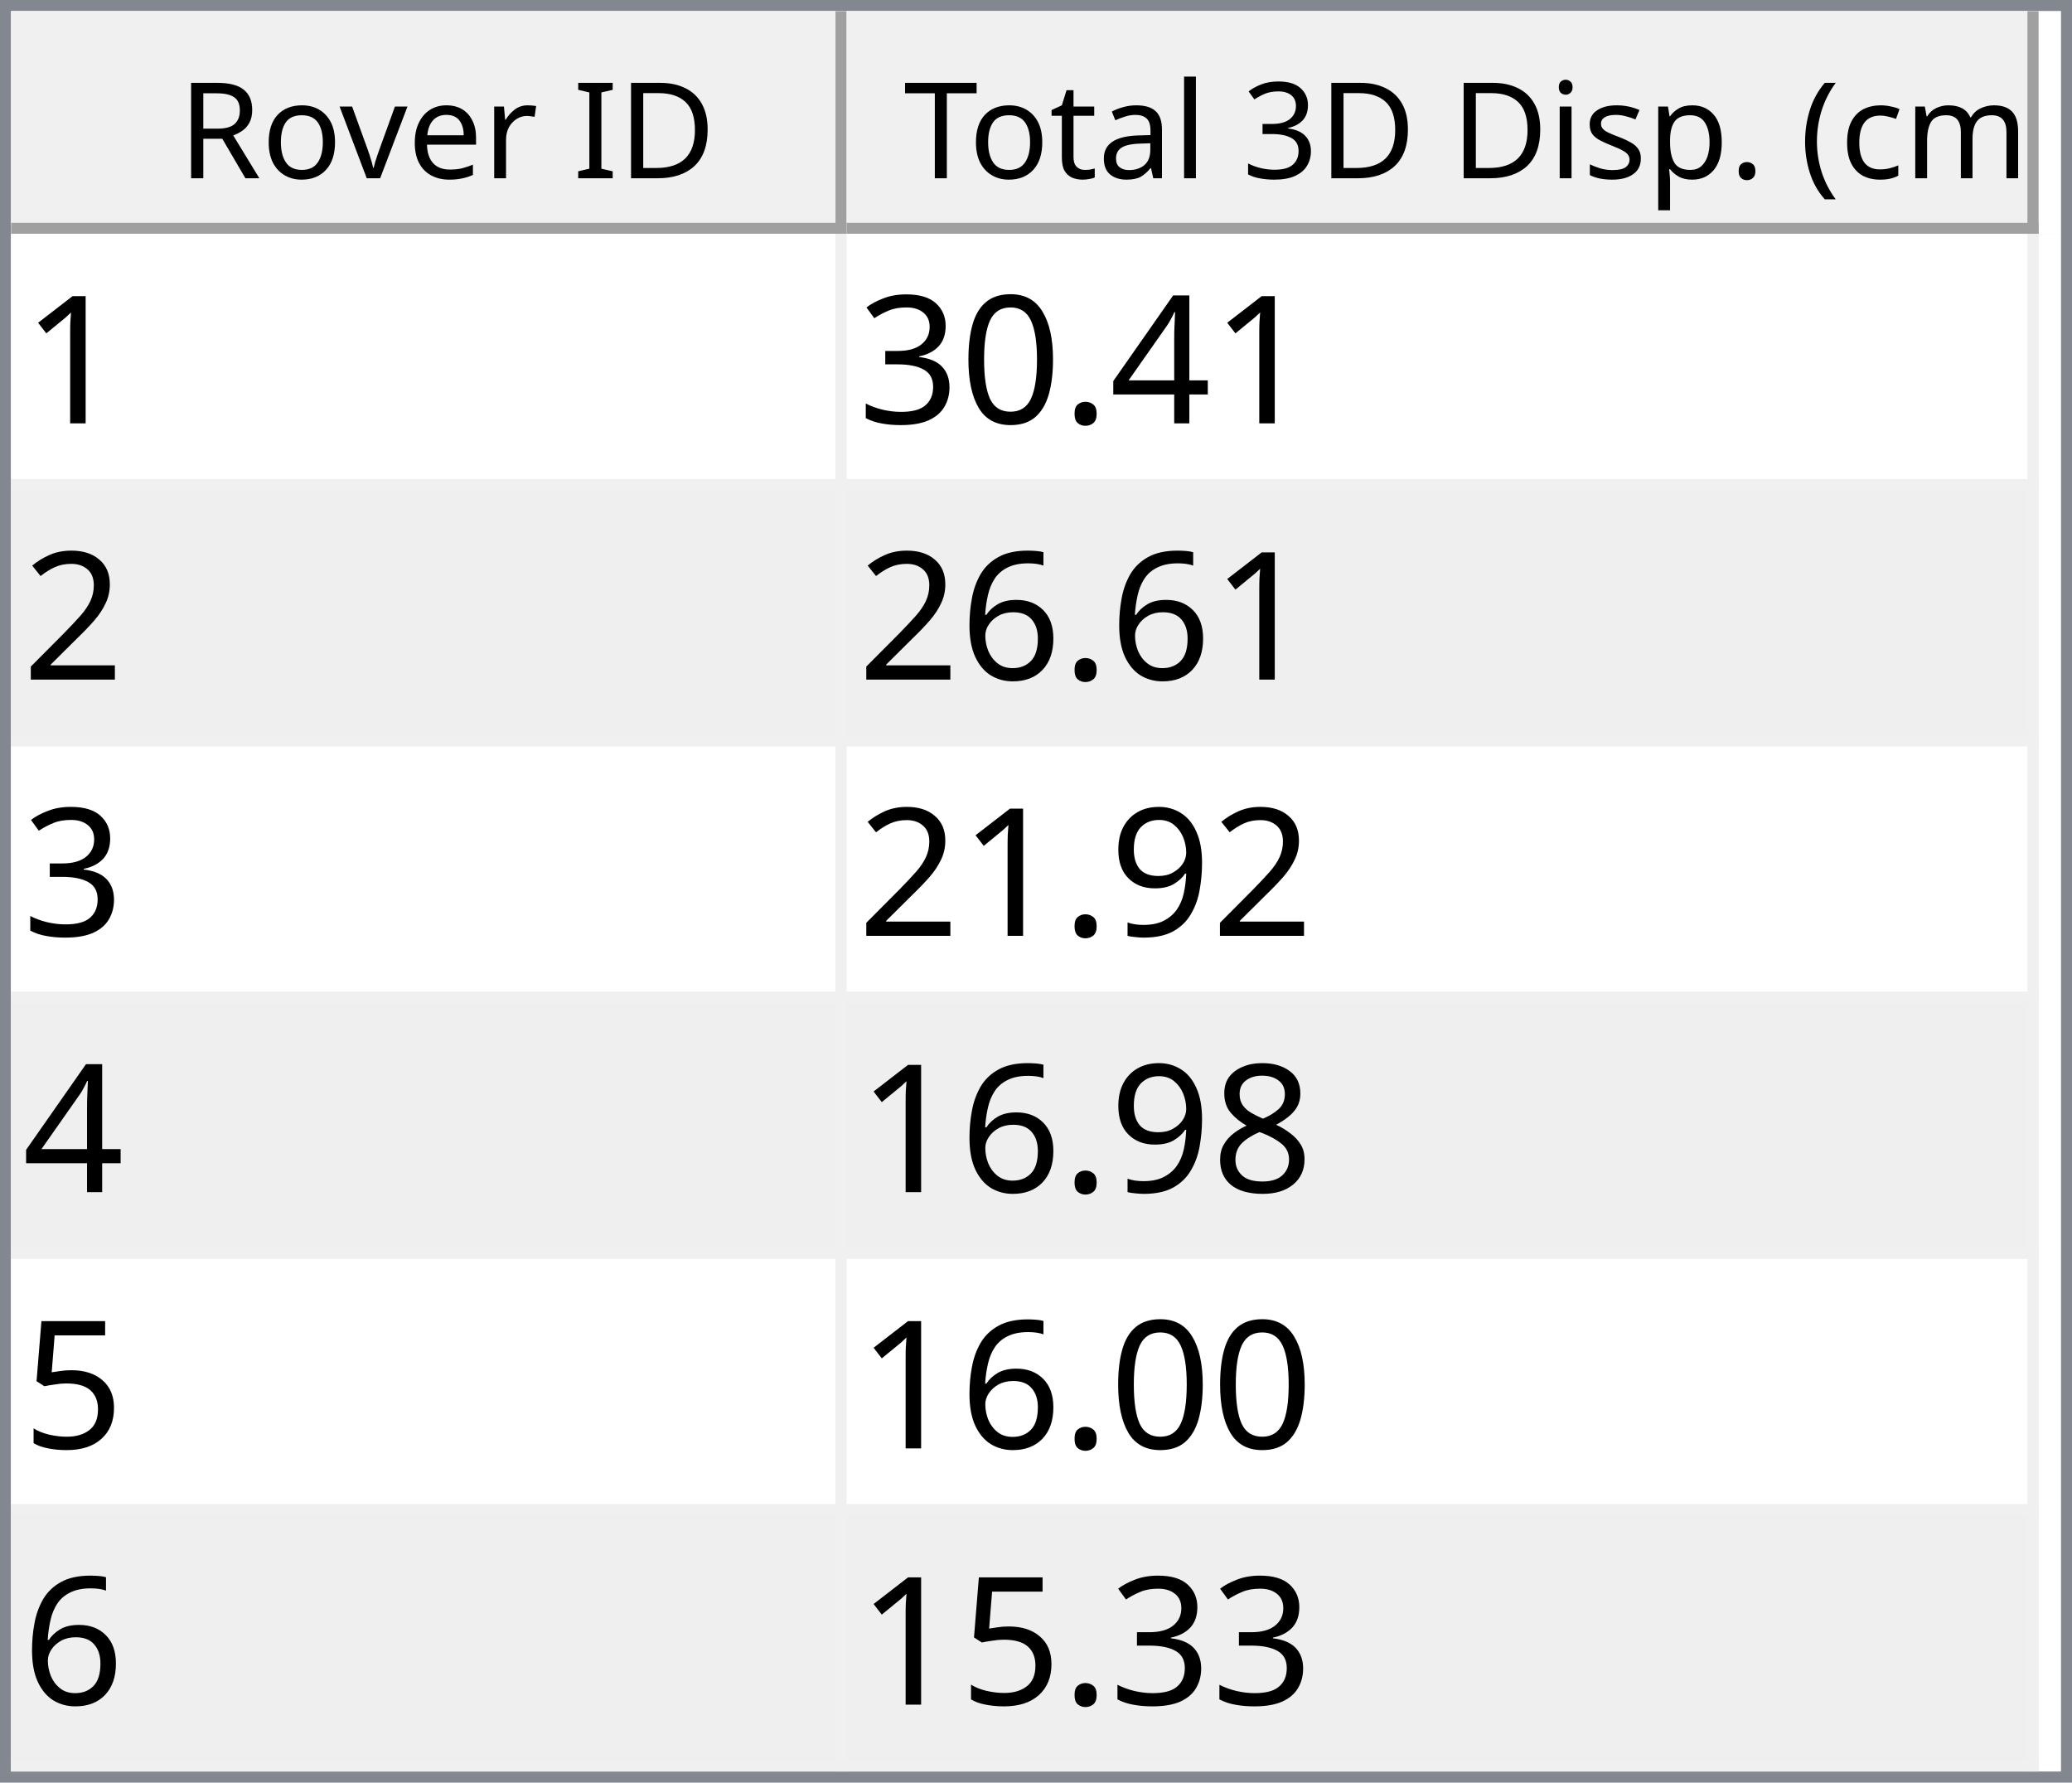
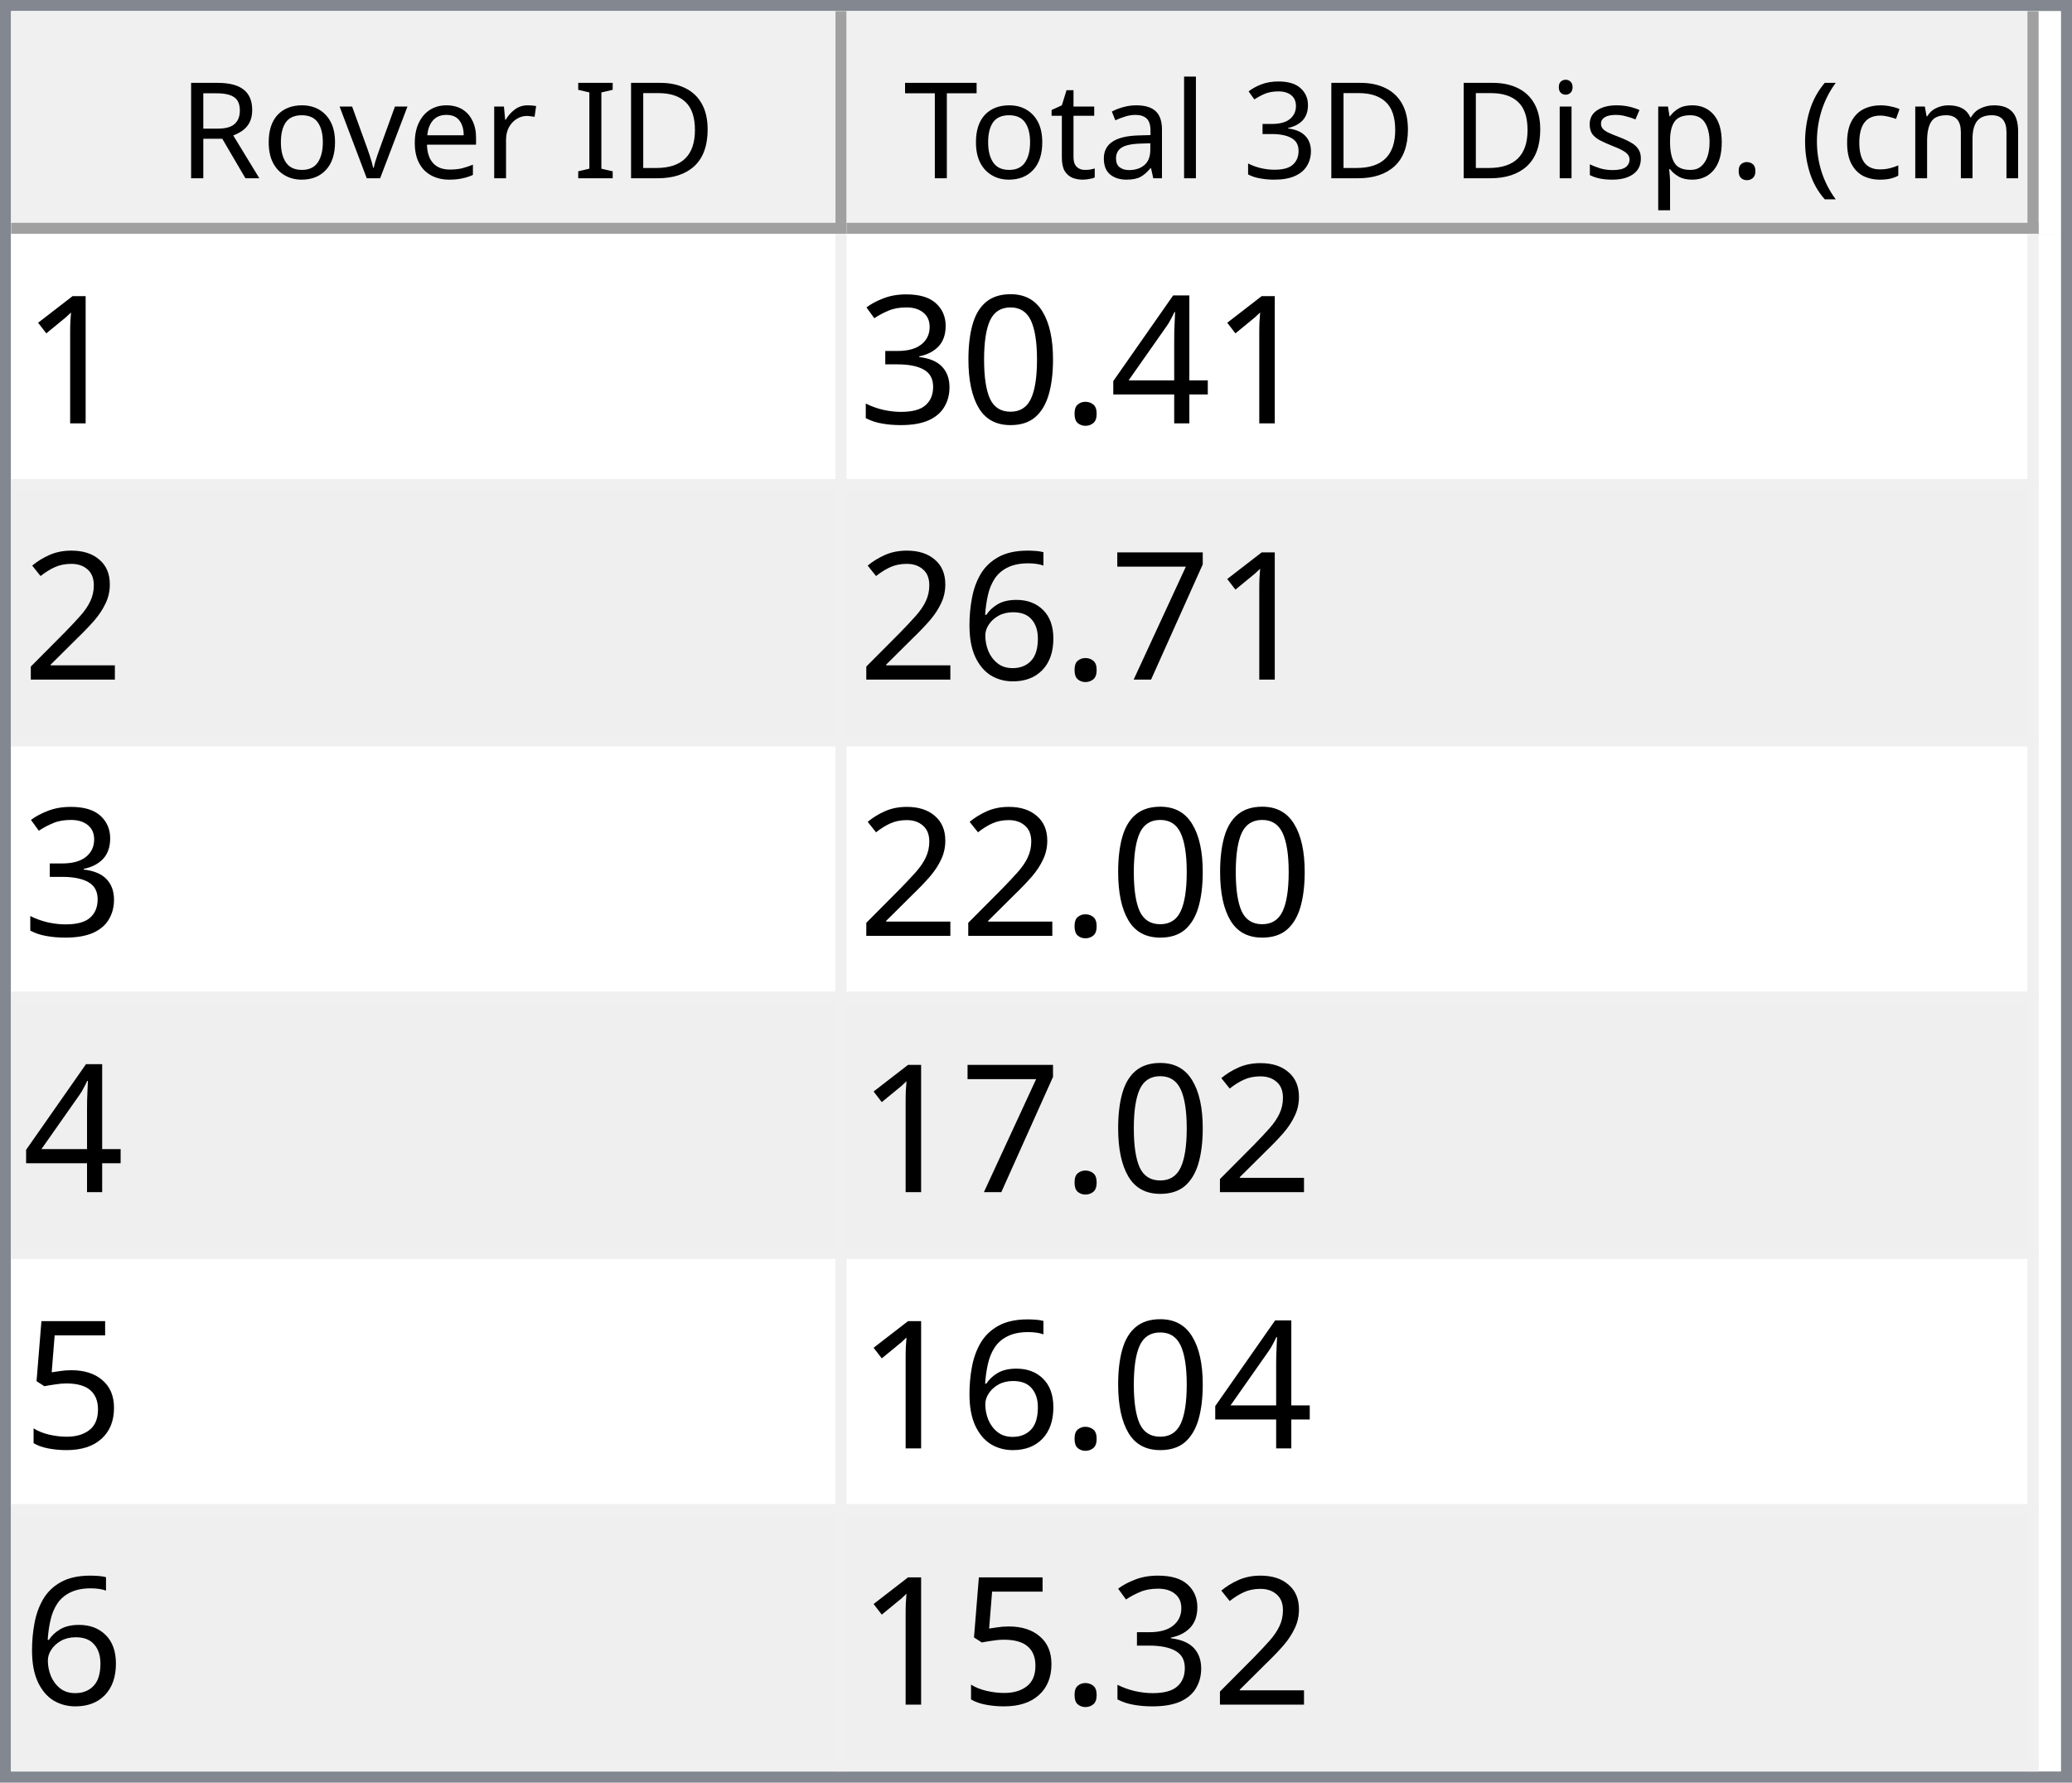
<svg xmlns="http://www.w3.org/2000/svg" style="fill-opacity:1; color-rendering:auto; color-interpolation:auto; text-rendering:auto; stroke:black; stroke-linecap:square; stroke-miterlimit:10; shape-rendering:auto; stroke-opacity:1; fill:black; stroke-dasharray:none; font-weight:normal; stroke-width:1; font-family:'Dialog'; font-style:normal; stroke-linejoin:miter; font-size:12px; stroke-dashoffset:0; image-rendering:auto;" width="186" height="160">
  <defs id="genericDefs" />
  <g>
    <defs id="defs1">
      <clipPath clipPathUnits="userSpaceOnUse" id="clipPath1">
        <path d="M0 0 L186 0 L186 160 L0 160 L0 0 Z" />
      </clipPath>
      <clipPath clipPathUnits="userSpaceOnUse" id="clipPath2">
        <path d="M0 0 L0 160 L186 160 L186 0 Z" />
      </clipPath>
      <clipPath clipPathUnits="userSpaceOnUse" id="clipPath3">
        <path d="M0 0 L0 20 L184 20 L184 0 Z" />
      </clipPath>
      <clipPath clipPathUnits="userSpaceOnUse" id="clipPath4">
        <path d="M0 0 L0 20 L75 20 L75 0 Z" />
      </clipPath>
      <clipPath clipPathUnits="userSpaceOnUse" id="clipPath5">
        <path d="M1 1 L1 19 L74 19 L74 1 Z" />
      </clipPath>
      <clipPath clipPathUnits="userSpaceOnUse" id="clipPath6">
        <path d="M0 0 L0 18 L73 18 L73 0 Z" />
      </clipPath>
      <clipPath clipPathUnits="userSpaceOnUse" id="clipPath7">
        <path d="M-0.5 -0.5 L-0.5 19.5 L74.5 19.5 L74.5 -0.5 Z" />
      </clipPath>
      <clipPath clipPathUnits="userSpaceOnUse" id="clipPath8">
        <path d="M0 0 L0 20 L107 20 L107 0 Z" />
      </clipPath>
      <clipPath clipPathUnits="userSpaceOnUse" id="clipPath9">
        <path d="M1 1 L1 19 L106 19 L106 1 Z" />
      </clipPath>
      <clipPath clipPathUnits="userSpaceOnUse" id="clipPath10">
        <path d="M0 0 L0 18 L105 18 L105 0 Z" />
      </clipPath>
      <clipPath clipPathUnits="userSpaceOnUse" id="clipPath11">
        <path d="M-0.5 -0.5 L-0.5 19.5 L106.5 19.5 L106.5 -0.5 Z" />
      </clipPath>
      <clipPath clipPathUnits="userSpaceOnUse" id="clipPath12">
        <path d="M0 0 L0 138 L184 138 L184 0 Z" />
      </clipPath>
      <clipPath clipPathUnits="userSpaceOnUse" id="clipPath13">
        <path d="M0 0 L0 138 L182 138 L182 0 Z" />
      </clipPath>
      <clipPath clipPathUnits="userSpaceOnUse" id="clipPath14">
        <path d="M-0.5 -0.5 L-0.5 137.5 L181.5 137.5 L181.5 -0.5 Z" />
      </clipPath>
      <clipPath clipPathUnits="userSpaceOnUse" id="clipPath15">
        <path d="M0 0 L0 22 L74 22 L74 0 Z" />
      </clipPath>
      <clipPath clipPathUnits="userSpaceOnUse" id="clipPath16">
        <path d="M0 0 L0 22 L106 22 L106 0 Z" />
      </clipPath>
      <font horiz-adv-x="64.551" id="font1">
        <font-face ascent="107.91" descent="25.098" units-per-em="100" style="font-style:normal; font-family:Segoe UI; font-weight:normal;" />
        <missing-glyph horiz-adv-x="64.551" d="M8.109 0 L8.109 68.266 L56.453 68.266 L56.453 0 L8.109 0 ZM15.328 7.234 L49.219 7.234 L49.219 61.031 L15.328 61.031 L15.328 7.234 Z" />
        <glyph unicode="D" horiz-adv-x="70.117" d="M9.188 0 L9.188 70.016 L28.516 70.016 Q65.531 70.016 65.531 35.891 Q65.531 19.672 55.25 9.836 Q44.969 0 27.734 0 L9.188 0 ZM17.391 62.594 L17.391 7.422 L27.828 7.422 Q41.609 7.422 49.273 14.797 Q56.938 22.172 56.938 35.688 Q56.938 62.594 28.328 62.594 L17.391 62.594 Z" />
        <glyph unicode="I" horiz-adv-x="26.611" d="M17.391 0 L9.188 0 L9.188 70.016 L17.391 70.016 L17.391 0 Z" />
        <glyph unicode=" " horiz-adv-x="27.393" d="" />
        <glyph unicode="r" horiz-adv-x="34.766" d="M34.188 41.891 Q32.078 43.5 28.125 43.5 Q23 43.5 19.555 38.672 Q16.109 33.844 16.109 25.484 L16.109 0 L8.109 0 L8.109 50 L16.109 50 L16.109 39.703 L16.312 39.703 Q18.016 44.969 21.531 47.922 Q25.047 50.875 29.391 50.875 Q32.516 50.875 34.188 50.203 L34.188 41.891 Z" />
        <glyph unicode="e" horiz-adv-x="52.295" d="M48.297 23 L12.984 23 Q13.188 14.656 17.484 10.109 Q21.781 5.562 29.297 5.562 Q37.75 5.562 44.828 11.141 L44.828 3.609 Q38.234 -1.172 27.391 -1.172 Q16.797 -1.172 10.742 5.641 Q4.688 12.453 4.688 24.812 Q4.688 36.469 11.305 43.82 Q17.922 51.172 27.734 51.172 Q37.547 51.172 42.922 44.828 Q48.297 38.484 48.297 27.203 L48.297 23 ZM40.094 29.781 Q40.047 36.719 36.75 40.578 Q33.453 44.438 27.594 44.438 Q21.922 44.438 17.969 40.383 Q14.016 36.328 13.094 29.781 L40.094 29.781 Z" />
        <glyph unicode="v" horiz-adv-x="47.9" d="M47.406 50 L27.484 0 L19.625 0 L0.688 50 L9.469 50 L22.172 13.672 Q23.578 9.672 23.922 6.688 L24.125 6.688 Q24.609 10.453 25.688 13.484 L38.969 50 L47.406 50 Z" />
        <glyph unicode="o" horiz-adv-x="58.594" d="M29 -1.172 Q17.922 -1.172 11.305 5.836 Q4.688 12.844 4.688 24.422 Q4.688 37.016 11.57 44.094 Q18.453 51.172 30.172 51.172 Q41.359 51.172 47.633 44.289 Q53.906 37.406 53.906 25.203 Q53.906 13.234 47.141 6.031 Q40.375 -1.172 29 -1.172 ZM29.594 44.438 Q21.875 44.438 17.383 39.188 Q12.891 33.938 12.891 24.703 Q12.891 15.828 17.43 10.695 Q21.969 5.562 29.594 5.562 Q37.359 5.562 41.531 10.594 Q45.703 15.625 45.703 24.906 Q45.703 34.281 41.531 39.359 Q37.359 44.438 29.594 44.438 Z" />
        <glyph unicode="R" horiz-adv-x="59.814" d="M59.375 0 L49.609 0 L37.891 19.625 Q36.281 22.359 34.766 24.289 Q33.25 26.219 31.664 27.438 Q30.078 28.656 28.25 29.219 Q26.422 29.781 24.125 29.781 L17.391 29.781 L17.391 0 L9.188 0 L9.188 70.016 L30.078 70.016 Q34.672 70.016 38.555 68.867 Q42.438 67.719 45.289 65.375 Q48.141 63.031 49.758 59.547 Q51.375 56.062 51.375 51.375 Q51.375 47.703 50.273 44.656 Q49.172 41.609 47.148 39.211 Q45.125 36.812 42.266 35.133 Q39.406 33.453 35.844 32.516 L35.844 32.328 Q37.594 31.547 38.891 30.547 Q40.188 29.547 41.359 28.18 Q42.531 26.812 43.68 25.078 Q44.828 23.344 46.234 21.047 L59.375 0 ZM17.391 62.594 L17.391 37.203 L28.516 37.203 Q31.594 37.203 34.203 38.133 Q36.812 39.062 38.719 40.797 Q40.625 42.531 41.703 45.047 Q42.781 47.562 42.781 50.688 Q42.781 56.297 39.141 59.445 Q35.5 62.594 28.609 62.594 L17.391 62.594 Z" />
        <glyph unicode=")" horiz-adv-x="30.176" d="M8.297 -15.922 L1.172 -15.922 Q16.406 2.344 16.406 26.812 Q16.406 51.469 1.078 70.016 L8.297 70.016 Q23.531 52.156 23.531 26.703 Q23.531 1.375 8.297 -15.922 Z" />
        <glyph unicode="m" horiz-adv-x="86.133" d="M79.109 0 L71.094 0 L71.094 28.719 Q71.094 37.016 68.531 40.727 Q65.969 44.438 59.906 44.438 Q54.781 44.438 51.195 39.75 Q47.609 35.062 47.609 28.516 L47.609 0 L39.594 0 L39.594 29.688 Q39.594 44.438 28.219 44.438 Q22.953 44.438 19.531 40.016 Q16.109 35.594 16.109 28.516 L16.109 0 L8.109 0 L8.109 50 L16.109 50 L16.109 42.094 L16.312 42.094 Q21.625 51.172 31.844 51.172 Q36.969 51.172 40.773 48.312 Q44.578 45.453 46 40.828 Q51.562 51.172 62.594 51.172 Q79.109 51.172 79.109 30.812 L79.109 0 Z" />
        <glyph unicode="c" horiz-adv-x="46.191" d="M42.188 2.297 Q36.422 -1.172 28.516 -1.172 Q17.828 -1.172 11.258 5.789 Q4.688 12.75 4.688 23.828 Q4.688 36.188 11.766 43.68 Q18.844 51.172 30.672 51.172 Q37.25 51.172 42.281 48.734 L42.281 40.531 Q36.719 44.438 30.375 44.438 Q22.703 44.438 17.797 38.945 Q12.891 33.453 12.891 24.516 Q12.891 15.719 17.508 10.641 Q22.125 5.562 29.891 5.562 Q36.422 5.562 42.188 9.906 L42.188 2.297 Z" />
        <glyph unicode="(" horiz-adv-x="30.176" d="M29.109 -15.922 L21.969 -15.922 Q6.844 1.375 6.844 26.703 Q6.844 52.156 21.969 70.016 L29.203 70.016 Q13.875 51.469 13.875 26.812 Q13.875 2.344 29.109 -15.922 Z" />
        <glyph unicode="." horiz-adv-x="21.68" d="M10.891 -1.078 Q8.641 -1.078 7.055 0.539 Q5.469 2.156 5.469 4.391 Q5.469 6.641 7.055 8.273 Q8.641 9.906 10.891 9.906 Q13.188 9.906 14.797 8.273 Q16.406 6.641 16.406 4.391 Q16.406 2.156 14.797 0.539 Q13.188 -1.078 10.891 -1.078 Z" />
        <glyph unicode="p" horiz-adv-x="58.789" d="M16.312 7.234 L16.109 7.234 L16.109 -23 L8.109 -23 L8.109 50 L16.109 50 L16.109 41.219 L16.312 41.219 Q22.219 51.172 33.594 51.172 Q43.266 51.172 48.688 44.461 Q54.109 37.75 54.109 26.469 Q54.109 13.922 48 6.375 Q41.891 -1.172 31.297 -1.172 Q21.578 -1.172 16.312 7.234 ZM16.109 27.391 L16.109 20.406 Q16.109 14.203 20.141 9.883 Q24.172 5.562 30.375 5.562 Q37.641 5.562 41.773 11.133 Q45.906 16.703 45.906 26.609 Q45.906 34.969 42.047 39.703 Q38.188 44.438 31.594 44.438 Q24.609 44.438 20.359 39.578 Q16.109 34.719 16.109 27.391 Z" />
        <glyph unicode="s" horiz-adv-x="42.432" d="M5.078 1.812 L5.078 10.406 Q11.625 5.562 19.484 5.562 Q30.031 5.562 30.031 12.594 Q30.031 14.594 29.125 15.992 Q28.219 17.391 26.68 18.461 Q25.141 19.531 23.07 20.383 Q21 21.234 18.609 22.172 Q15.281 23.484 12.766 24.828 Q10.25 26.172 8.57 27.859 Q6.891 29.547 6.031 31.695 Q5.172 33.844 5.172 36.719 Q5.172 40.234 6.789 42.945 Q8.406 45.656 11.086 47.484 Q13.766 49.312 17.211 50.242 Q20.656 51.172 24.312 51.172 Q30.812 51.172 35.938 48.922 L35.938 40.828 Q30.422 44.438 23.25 44.438 Q21 44.438 19.195 43.922 Q17.391 43.406 16.094 42.477 Q14.797 41.547 14.086 40.258 Q13.375 38.969 13.375 37.406 Q13.375 35.453 14.086 34.133 Q14.797 32.812 16.164 31.789 Q17.531 30.766 19.484 29.938 Q21.438 29.109 23.922 28.125 Q27.25 26.859 29.883 25.516 Q32.516 24.172 34.375 22.484 Q36.234 20.797 37.234 18.602 Q38.234 16.406 38.234 13.375 Q38.234 9.672 36.602 6.938 Q34.969 4.203 32.234 2.398 Q29.5 0.594 25.93 -0.289 Q22.359 -1.172 18.453 -1.172 Q10.75 -1.172 5.078 1.812 Z" />
        <glyph unicode="i" horiz-adv-x="24.219" d="M12.203 62.703 Q10.062 62.703 8.547 64.164 Q7.031 65.625 7.031 67.875 Q7.031 70.125 8.547 71.609 Q10.062 73.094 12.203 73.094 Q14.406 73.094 15.945 71.609 Q17.484 70.125 17.484 67.875 Q17.484 65.719 15.945 64.211 Q14.406 62.703 12.203 62.703 ZM16.109 0 L8.109 0 L8.109 50 L16.109 50 L16.109 0 Z" />
        <glyph unicode="3" horiz-adv-x="53.906" d="M46.531 19.828 Q46.531 15.094 44.75 11.211 Q42.969 7.328 39.719 4.57 Q36.469 1.812 31.93 0.297 Q27.391 -1.219 21.922 -1.219 Q11.922 -1.219 6 2.594 L6 11.188 Q13.094 5.609 22.219 5.609 Q25.875 5.609 28.828 6.539 Q31.781 7.469 33.906 9.227 Q36.031 10.984 37.18 13.477 Q38.328 15.969 38.328 19.094 Q38.328 32.812 18.797 32.812 L12.984 32.812 L12.984 39.594 L18.5 39.594 Q35.797 39.594 35.797 52.484 Q35.797 64.406 22.609 64.406 Q15.188 64.406 8.688 59.422 L8.688 67.188 Q15.375 71.188 24.609 71.188 Q29 71.188 32.57 69.969 Q36.141 68.75 38.68 66.555 Q41.219 64.359 42.609 61.281 Q44 58.203 44 54.5 Q44 40.672 30.031 36.719 L30.031 36.531 Q33.594 36.141 36.625 34.797 Q39.656 33.453 41.852 31.305 Q44.047 29.156 45.289 26.25 Q46.531 23.344 46.531 19.828 Z" />
        <glyph unicode="l" horiz-adv-x="24.219" d="M16.109 0 L8.109 0 L8.109 74.031 L16.109 74.031 L16.109 0 Z" />
        <glyph unicode="a" horiz-adv-x="50.879" d="M43.891 0 L35.891 0 L35.891 7.812 L35.688 7.812 Q30.469 -1.172 20.312 -1.172 Q12.844 -1.172 8.617 2.781 Q4.391 6.734 4.391 13.281 Q4.391 27.297 20.906 29.594 L35.891 31.688 Q35.891 44.438 25.594 44.438 Q16.547 44.438 9.281 38.281 L9.281 46.484 Q16.656 51.172 26.266 51.172 Q43.891 51.172 43.891 32.516 L43.891 0 ZM35.891 25.297 L23.828 23.641 Q18.266 22.859 15.43 20.875 Q12.594 18.891 12.594 13.875 Q12.594 10.203 15.211 7.883 Q17.828 5.562 22.172 5.562 Q28.125 5.562 32.008 9.742 Q35.891 13.922 35.891 20.312 L35.891 25.297 Z" />
        <glyph unicode="t" horiz-adv-x="33.887" d="M31.297 0.484 Q28.469 -1.078 23.828 -1.078 Q10.688 -1.078 10.688 13.578 L10.688 43.172 L2.094 43.172 L2.094 50 L10.688 50 L10.688 62.203 L18.703 64.797 L18.703 50 L31.297 50 L31.297 43.172 L18.703 43.172 L18.703 14.984 Q18.703 9.969 20.414 7.82 Q22.125 5.672 26.078 5.672 Q29.109 5.672 31.297 7.328 L31.297 0.484 Z" />
        <glyph unicode="T" horiz-adv-x="52.393" d="M50.594 62.594 L30.375 62.594 L30.375 0 L22.172 0 L22.172 62.594 L2 62.594 L2 70.016 L50.594 70.016 L50.594 62.594 Z" />
      </font>
      <font horiz-adv-x="75.0" id="font2">
        <font-face ascent="100.537" descent="21.973" units-per-em="100" style="font-style:normal; font-family:sans-serif; font-weight:normal;" />
        <missing-glyph horiz-adv-x="75.0" d="M12.5 0 L12.5 62.5 L62.5 62.5 L62.5 0 L12.5 0 ZM14.062 1.562 L60.938 1.562 L60.938 60.938 L14.062 60.938 L14.062 1.562 Z" />
        <glyph unicode="1" horiz-adv-x="55.615" d="M37.25 0 L28.469 0 L28.469 56 Q25.297 52.984 20.141 49.953 Q14.984 46.922 10.891 45.406 L10.891 53.906 Q18.266 57.375 23.781 62.305 Q29.297 67.234 31.594 71.875 L37.25 71.875 L37.25 0 Z" />
        <glyph unicode="4" horiz-adv-x="55.615" d="M32.328 0 L32.328 17.141 L1.266 17.141 L1.266 25.203 L33.938 71.578 L41.109 71.578 L41.109 25.203 L50.781 25.203 L50.781 17.141 L41.109 17.141 L41.109 0 L32.328 0 ZM32.328 25.203 L32.328 57.469 L9.906 25.203 L32.328 25.203 Z" />
        <glyph unicode="." horiz-adv-x="27.783" d="M9.078 0 L9.078 10.016 L19.094 10.016 L19.094 0 L9.078 0 Z" />
        <glyph unicode="0" horiz-adv-x="55.615" d="M4.156 35.297 Q4.156 48 6.766 55.742 Q9.375 63.484 14.523 67.68 Q19.672 71.875 27.484 71.875 Q33.25 71.875 37.594 69.555 Q41.938 67.234 44.773 62.867 Q47.609 58.5 49.219 52.227 Q50.828 45.953 50.828 35.297 Q50.828 22.703 48.242 14.969 Q45.656 7.234 40.508 3.008 Q35.359 -1.219 27.484 -1.219 Q17.141 -1.219 11.234 6.203 Q4.156 15.141 4.156 35.297 ZM13.188 35.297 Q13.188 17.672 17.312 11.836 Q21.438 6 27.484 6 Q33.547 6 37.672 11.859 Q41.797 17.719 41.797 35.297 Q41.797 52.984 37.672 58.789 Q33.547 64.594 27.391 64.594 Q21.344 64.594 17.719 59.469 Q13.188 52.938 13.188 35.297 Z" />
        <glyph unicode="3" horiz-adv-x="55.615" d="M4.203 18.891 L12.984 20.062 Q14.5 12.594 18.141 9.297 Q21.781 6 27 6 Q33.203 6 37.477 10.297 Q41.75 14.594 41.75 20.953 Q41.75 27 37.797 30.93 Q33.844 34.859 27.734 34.859 Q25.25 34.859 21.531 33.891 L22.516 41.609 Q23.391 41.5 23.922 41.5 Q29.547 41.5 34.039 44.43 Q38.531 47.359 38.531 53.469 Q38.531 58.297 35.258 61.477 Q31.984 64.656 26.812 64.656 Q21.688 64.656 18.266 61.43 Q14.844 58.203 13.875 51.766 L5.078 53.328 Q6.688 62.156 12.398 67.016 Q18.109 71.875 26.609 71.875 Q32.469 71.875 37.398 69.359 Q42.328 66.844 44.945 62.5 Q47.562 58.156 47.562 53.266 Q47.562 48.641 45.07 44.828 Q42.578 41.016 37.703 38.766 Q44.047 37.312 47.562 32.695 Q51.078 28.078 51.078 21.141 Q51.078 11.766 44.242 5.25 Q37.406 -1.266 26.953 -1.266 Q17.531 -1.266 11.305 4.352 Q5.078 9.969 4.203 18.891 Z" />
        <glyph unicode="2" horiz-adv-x="55.615" d="M50.344 8.453 L50.344 0 L3.031 0 Q2.938 3.172 4.047 6.109 Q5.859 10.938 9.836 15.625 Q13.812 20.312 21.344 26.469 Q33.016 36.031 37.117 41.625 Q41.219 47.219 41.219 52.203 Q41.219 57.422 37.477 61.008 Q33.734 64.594 27.734 64.594 Q21.391 64.594 17.578 60.789 Q13.766 56.984 13.719 50.25 L4.688 51.172 Q5.609 61.281 11.664 66.578 Q17.719 71.875 27.938 71.875 Q38.234 71.875 44.242 66.164 Q50.25 60.453 50.25 52 Q50.25 47.703 48.492 43.555 Q46.734 39.406 42.656 34.812 Q38.578 30.219 29.109 22.219 Q21.188 15.578 18.945 13.211 Q16.703 10.844 15.234 8.453 L50.344 8.453 Z" />
+         <glyph unicode="7" horiz-adv-x="55.615" d="M4.734 62.203 L4.734 70.656 L51.078 70.656 L51.078 63.812 Q44.234 56.547 37.523 44.484 Q30.812 32.422 27.156 19.672 Q24.516 10.688 23.781 0 L14.75 0 Q14.891 8.453 18.062 20.414 Q21.234 32.375 27.172 43.484 Q33.109 54.594 39.797 62.203 L4.734 62.203 Z" />
        <glyph unicode="6" horiz-adv-x="55.615" d="M49.75 54.047 L41.016 53.375 Q39.844 58.547 37.703 60.891 Q34.125 64.656 28.906 64.656 Q24.703 64.656 21.531 62.312 Q17.391 59.281 14.992 53.469 Q12.594 47.656 12.5 36.922 Q15.672 41.75 20.266 44.094 Q24.859 46.438 29.891 46.438 Q38.672 46.438 44.852 39.969 Q51.031 33.5 51.031 23.25 Q51.031 16.5 48.125 10.719 Q45.219 4.938 40.141 1.859 Q35.062 -1.219 28.609 -1.219 Q17.625 -1.219 10.695 6.859 Q3.766 14.938 3.766 33.5 Q3.766 54.25 11.422 63.672 Q18.109 71.875 29.438 71.875 Q37.891 71.875 43.289 67.141 Q48.688 62.406 49.75 54.047 ZM13.875 23.188 Q13.875 18.656 15.797 14.508 Q17.719 10.359 21.188 8.18 Q24.656 6 28.469 6 Q34.031 6 38.039 10.492 Q42.047 14.984 42.047 22.703 Q42.047 30.125 38.086 34.398 Q34.125 38.672 28.125 38.672 Q22.172 38.672 18.023 34.398 Q13.875 30.125 13.875 23.188 Z" />
-         <glyph unicode="9" horiz-adv-x="55.615" d="M5.469 16.547 L13.922 17.328 Q14.984 11.375 18.016 8.688 Q21.047 6 25.781 6 Q29.828 6 32.883 7.859 Q35.938 9.719 37.891 12.82 Q39.844 15.922 41.164 21.195 Q42.484 26.469 42.484 31.938 Q42.484 32.516 42.438 33.688 Q39.797 29.5 35.234 26.883 Q30.672 24.266 25.344 24.266 Q16.453 24.266 10.305 30.711 Q4.156 37.156 4.156 47.703 Q4.156 58.594 10.578 65.234 Q17 71.875 26.656 71.875 Q33.641 71.875 39.43 68.117 Q45.219 64.359 48.219 57.398 Q51.219 50.438 51.219 37.25 Q51.219 23.531 48.242 15.406 Q45.266 7.281 39.383 3.031 Q33.5 -1.219 25.594 -1.219 Q17.188 -1.219 11.867 3.445 Q6.547 8.109 5.469 16.547 ZM41.453 48.141 Q41.453 55.719 37.43 60.156 Q33.406 64.594 27.734 64.594 Q21.875 64.594 17.531 59.812 Q13.188 55.031 13.188 47.406 Q13.188 40.578 17.312 36.305 Q21.438 32.031 27.484 32.031 Q33.594 32.031 37.523 36.305 Q41.453 40.578 41.453 48.141 Z" />
-         <glyph unicode="8" horiz-adv-x="55.615" d="M17.672 38.812 Q12.203 40.828 9.57 44.539 Q6.938 48.25 6.938 53.422 Q6.938 61.234 12.555 66.555 Q18.172 71.875 27.484 71.875 Q36.859 71.875 42.578 66.43 Q48.297 60.984 48.297 53.172 Q48.297 48.188 45.68 44.508 Q43.062 40.828 37.75 38.812 Q44.344 36.672 47.781 31.883 Q51.219 27.094 51.219 20.453 Q51.219 11.281 44.727 5.031 Q38.234 -1.219 27.641 -1.219 Q17.047 -1.219 10.547 5.055 Q4.047 11.328 4.047 20.703 Q4.047 27.688 7.594 32.398 Q11.141 37.109 17.672 38.812 ZM15.922 53.719 Q15.922 48.641 19.195 45.414 Q22.469 42.188 27.688 42.188 Q32.766 42.188 36.016 45.383 Q39.266 48.578 39.266 53.219 Q39.266 58.062 35.914 61.359 Q32.562 64.656 27.594 64.656 Q22.562 64.656 19.242 61.43 Q15.922 58.203 15.922 53.719 ZM13.094 20.656 Q13.094 16.891 14.875 13.375 Q16.656 9.859 20.172 7.93 Q23.688 6 27.734 6 Q34.031 6 38.133 10.055 Q42.234 14.109 42.234 20.359 Q42.234 26.703 38.016 30.859 Q33.797 35.016 27.438 35.016 Q21.234 35.016 17.164 30.914 Q13.094 26.812 13.094 20.656 Z" />
        <glyph unicode="5" horiz-adv-x="55.615" d="M4.156 18.75 L13.375 19.531 Q14.406 12.797 18.141 9.398 Q21.875 6 27.156 6 Q33.5 6 37.891 10.789 Q42.281 15.578 42.281 23.484 Q42.281 31 38.062 35.352 Q33.844 39.703 27 39.703 Q22.75 39.703 19.336 37.773 Q15.922 35.844 13.969 32.766 L5.719 33.844 L12.641 70.609 L48.25 70.609 L48.25 62.203 L19.672 62.203 L15.828 42.969 Q22.266 47.469 29.344 47.469 Q38.719 47.469 45.164 40.969 Q51.609 34.469 51.609 24.266 Q51.609 14.547 45.953 7.469 Q39.062 -1.219 27.156 -1.219 Q17.391 -1.219 11.211 4.25 Q5.031 9.719 4.156 18.75 Z" />
      </font>
    </defs>
    <g style="fill:white; stroke:white;">
      <rect x="0" y="0" width="186" style="clip-path:url(#clipPath1); stroke:none;" height="160" />
    </g>
    <g style="fill:white; text-rendering:optimizeSpeed; color-rendering:optimizeSpeed; image-rendering:optimizeSpeed; shape-rendering:crispEdges; stroke:white; color-interpolation:sRGB;">
      <rect x="0" width="186" height="160" y="0" style="stroke:none;" />
      <path style="stroke:none;" d="M0 160 L186 160 L186 0 L0 0 Z" />
    </g>
    <g style="fill:rgb(240,240,240); font-family:'Segoe UI'; stroke:rgb(240,240,240);">
      <rect x="0" y="0" width="186" style="clip-path:url(#clipPath2); stroke:none;" height="160" />
    </g>
    <g style="fill:rgb(130,135,144); font-family:'Segoe UI'; stroke:rgb(130,135,144);">
      <path d="M0 0 L186 0 L186 160 L0 160 L0 0 ZM1 1 L185 1 L185 159 L1 159 L1 1 Z" style="fill-rule:evenodd; clip-path:url(#clipPath2); stroke:none;" />
    </g>
    <g style="fill:white; font-family:'Segoe UI'; stroke:white;" transform="translate(1,1)">
      <rect x="0" y="0" width="184" style="clip-path:url(#clipPath3); stroke:none;" height="20" />
    </g>
    <g style="fill:rgb(240,240,240); font-family:'Segoe UI'; stroke:rgb(240,240,240);" transform="translate(1,1)">
      <rect x="0" y="0" width="75" style="clip-path:url(#clipPath4); stroke:none;" height="20" />
    </g>
    <g style="font-family:'Segoe UI';" transform="translate(2,2)">
      <text x="14" xml:space="preserve" y="14" style="clip-path:url(#clipPath6); stroke:none;">Rover ID</text>
    </g>
    <g style="fill:rgb(160,160,160); font-family:'Segoe UI'; stroke:rgb(160,160,160); stroke-linejoin:bevel;" transform="translate(1.5,1.5)">
      <line x1="74" x2="74" y1="0" style="fill:none; clip-path:url(#clipPath7);" y2="19" />
    </g>
    <g style="fill:rgb(160,160,160); font-family:'Segoe UI'; stroke:rgb(160,160,160); stroke-linejoin:bevel;" transform="matrix(1,0,0,1,1,1) translate(0.5,0.5)">
      <line x1="0" x2="74" y1="19" style="fill:none; clip-path:url(#clipPath7);" y2="19" />
    </g>
    <g style="fill:rgb(240,240,240); font-family:'Segoe UI'; stroke:rgb(240,240,240);" transform="translate(76,1)">
      <rect x="0" y="0" width="107" style="clip-path:url(#clipPath8); stroke:none;" height="20" />
    </g>
    <g style="font-family:'Segoe UI';" transform="translate(77,2)">
      <text x="1" xml:space="preserve" y="14" style="clip-path:url(#clipPath10); stroke:none;"> Total 3D Disp. (cm)</text>
    </g>
    <g style="fill:rgb(160,160,160); font-family:'Segoe UI'; stroke:rgb(160,160,160); stroke-linejoin:bevel;" transform="translate(76.5,1.5)">
      <line x1="106" x2="106" y1="0" style="fill:none; clip-path:url(#clipPath11);" y2="19" />
    </g>
    <g style="fill:rgb(160,160,160); font-family:'Segoe UI'; stroke:rgb(160,160,160); stroke-linejoin:bevel;" transform="matrix(1,0,0,1,76,1) translate(0.5,0.5)">
      <line x1="0" x2="106" y1="19" style="fill:none; clip-path:url(#clipPath11);" y2="19" />
    </g>
    <g style="fill:white; font-family:'Segoe UI'; stroke:white;" transform="translate(1,21)">
      <rect x="0" y="0" width="184" style="clip-path:url(#clipPath12); stroke:none;" height="138" />
    </g>
    <g style="fill:rgb(240,240,240); font-size:16px; font-family:sans-serif; stroke:rgb(240,240,240);" transform="translate(1,21)">
      <rect x="0" y="0" width="182" style="clip-path:url(#clipPath13); stroke:none;" height="138" />
      <line transform="translate(0.5,0.5)" x1="0" x2="181" y1="22" style="clip-path:url(#clipPath14); fill:none; stroke-linejoin:bevel;" y2="22" />
    </g>
    <g transform="matrix(1,0,0,1,1,21) translate(0.5,0.5)" style="fill:rgb(240,240,240); font-size:16px; font-family:sans-serif; stroke:rgb(240,240,240); stroke-linejoin:bevel;">
      <line x1="0" x2="181" y1="45" style="fill:none; clip-path:url(#clipPath14);" y2="45" />
    </g>
    <g transform="matrix(1,0,0,1,1,21) translate(0.5,0.5)" style="fill:rgb(240,240,240); font-size:16px; font-family:sans-serif; stroke:rgb(240,240,240); stroke-linejoin:bevel;">
      <line x1="0" x2="181" y1="68" style="fill:none; clip-path:url(#clipPath14);" y2="68" />
    </g>
    <g transform="matrix(1,0,0,1,1,21) translate(0.5,0.5)" style="fill:rgb(240,240,240); font-size:16px; font-family:sans-serif; stroke:rgb(240,240,240); stroke-linejoin:bevel;">
      <line x1="0" x2="181" y1="91" style="fill:none; clip-path:url(#clipPath14);" y2="91" />
    </g>
    <g transform="matrix(1,0,0,1,1,21) translate(0.5,0.5)" style="fill:rgb(240,240,240); font-size:16px; font-family:sans-serif; stroke:rgb(240,240,240); stroke-linejoin:bevel;">
      <line x1="0" x2="181" y1="114" style="fill:none; clip-path:url(#clipPath14);" y2="114" />
    </g>
    <g transform="matrix(1,0,0,1,1,21) translate(0.5,0.5)" style="fill:rgb(240,240,240); font-size:16px; font-family:sans-serif; stroke:rgb(240,240,240); stroke-linejoin:bevel;">
      <line x1="0" x2="181" y1="137" style="fill:none; clip-path:url(#clipPath14);" y2="137" />
    </g>
    <g transform="matrix(1,0,0,1,1,21) translate(0.5,0.5)" style="fill:rgb(240,240,240); font-size:16px; font-family:sans-serif; stroke:rgb(240,240,240); stroke-linejoin:bevel;">
      <line x1="74" x2="74" y1="0" style="fill:none; clip-path:url(#clipPath14);" y2="137" />
    </g>
    <g transform="matrix(1,0,0,1,1,21) translate(0.5,0.5)" style="fill:rgb(240,240,240); font-size:16px; font-family:sans-serif; stroke:rgb(240,240,240); stroke-linejoin:bevel;">
      <line x1="181" x2="181" y1="0" style="fill:none; clip-path:url(#clipPath14);" y2="137" />
    </g>
    <g style="fill:white; font-size:16px; font-family:sans-serif; stroke:white;" transform="matrix(1,0,0,1,1,21)">
      <rect x="0" y="0" width="74" style="clip-path:url(#clipPath15); stroke:none;" height="22" />
      <text x="1" y="17" style="fill:black; clip-path:url(#clipPath15); stroke:none;" xml:space="preserve">1</text>
    </g>
    <g style="fill:white; font-size:16px; font-family:sans-serif; stroke:white;" transform="matrix(1,0,0,1,1,21) translate(75,0)">
      <rect x="0" y="0" width="106" style="clip-path:url(#clipPath16); stroke:none;" height="22" />
      <text x="1" y="17" style="fill:black; clip-path:url(#clipPath16); stroke:none;" xml:space="preserve">30.41</text>
    </g>
    <g style="fill:rgb(239,239,239); font-size:16px; font-family:sans-serif; stroke:rgb(239,239,239);" transform="matrix(1,0,0,1,1,21) translate(0,23)">
      <rect x="0" y="0" width="74" style="clip-path:url(#clipPath15); stroke:none;" height="22" />
      <text x="1" y="17" style="fill:black; clip-path:url(#clipPath15); stroke:none;" xml:space="preserve">2</text>
    </g>
    <g style="fill:rgb(239,239,239); font-size:16px; font-family:sans-serif; stroke:rgb(239,239,239);" transform="matrix(1,0,0,1,1,21) translate(75,23)">
      <rect x="0" y="0" width="106" style="clip-path:url(#clipPath16); stroke:none;" height="22" />
-       <text x="1" y="17" style="fill:black; clip-path:url(#clipPath16); stroke:none;" xml:space="preserve">26.61</text>
+       <text x="1" y="17" style="fill:black; clip-path:url(#clipPath16); stroke:none;" xml:space="preserve">26.71</text>
    </g>
    <g style="fill:white; font-size:16px; font-family:sans-serif; stroke:white;" transform="matrix(1,0,0,1,1,21) translate(0,46)">
      <rect x="0" y="0" width="74" style="clip-path:url(#clipPath15); stroke:none;" height="22" />
      <text x="1" y="17" style="fill:black; clip-path:url(#clipPath15); stroke:none;" xml:space="preserve">3</text>
    </g>
    <g style="fill:white; font-size:16px; font-family:sans-serif; stroke:white;" transform="matrix(1,0,0,1,1,21) translate(75,46)">
      <rect x="0" y="0" width="106" style="clip-path:url(#clipPath16); stroke:none;" height="22" />
-       <text x="1" y="17" style="fill:black; clip-path:url(#clipPath16); stroke:none;" xml:space="preserve">21.92</text>
+       <text x="1" y="17" style="fill:black; clip-path:url(#clipPath16); stroke:none;" xml:space="preserve">22.00</text>
    </g>
    <g style="fill:rgb(239,239,239); font-size:16px; font-family:sans-serif; stroke:rgb(239,239,239);" transform="matrix(1,0,0,1,1,21) translate(0,69)">
      <rect x="0" y="0" width="74" style="clip-path:url(#clipPath15); stroke:none;" height="22" />
      <text x="1" y="17" style="fill:black; clip-path:url(#clipPath15); stroke:none;" xml:space="preserve">4</text>
    </g>
    <g style="fill:rgb(239,239,239); font-size:16px; font-family:sans-serif; stroke:rgb(239,239,239);" transform="matrix(1,0,0,1,1,21) translate(75,69)">
      <rect x="0" y="0" width="106" style="clip-path:url(#clipPath16); stroke:none;" height="22" />
-       <text x="1" y="17" style="fill:black; clip-path:url(#clipPath16); stroke:none;" xml:space="preserve">16.98</text>
+       <text x="1" y="17" style="fill:black; clip-path:url(#clipPath16); stroke:none;" xml:space="preserve">17.02</text>
    </g>
    <g style="fill:white; font-size:16px; font-family:sans-serif; stroke:white;" transform="matrix(1,0,0,1,1,21) translate(0,92)">
      <rect x="0" y="0" width="74" style="clip-path:url(#clipPath15); stroke:none;" height="22" />
      <text x="1" y="17" style="fill:black; clip-path:url(#clipPath15); stroke:none;" xml:space="preserve">5</text>
    </g>
    <g style="fill:white; font-size:16px; font-family:sans-serif; stroke:white;" transform="matrix(1,0,0,1,1,21) translate(75,92)">
      <rect x="0" y="0" width="106" style="clip-path:url(#clipPath16); stroke:none;" height="22" />
-       <text x="1" y="17" style="fill:black; clip-path:url(#clipPath16); stroke:none;" xml:space="preserve">16.00</text>
+       <text x="1" y="17" style="fill:black; clip-path:url(#clipPath16); stroke:none;" xml:space="preserve">16.04</text>
    </g>
    <g style="fill:rgb(239,239,239); font-size:16px; font-family:sans-serif; stroke:rgb(239,239,239);" transform="matrix(1,0,0,1,1,21) translate(0,115)">
      <rect x="0" y="0" width="74" style="clip-path:url(#clipPath15); stroke:none;" height="22" />
      <text x="1" y="17" style="fill:black; clip-path:url(#clipPath15); stroke:none;" xml:space="preserve">6</text>
    </g>
    <g style="fill:rgb(239,239,239); font-size:16px; font-family:sans-serif; stroke:rgb(239,239,239);" transform="matrix(1,0,0,1,1,21) translate(75,115)">
      <rect x="0" y="0" width="106" style="clip-path:url(#clipPath16); stroke:none;" height="22" />
-       <text x="1" y="17" style="fill:black; clip-path:url(#clipPath16); stroke:none;" xml:space="preserve">15.33</text>
+       <text x="1" y="17" style="fill:black; clip-path:url(#clipPath16); stroke:none;" xml:space="preserve">15.32</text>
    </g>
  </g>
</svg>
